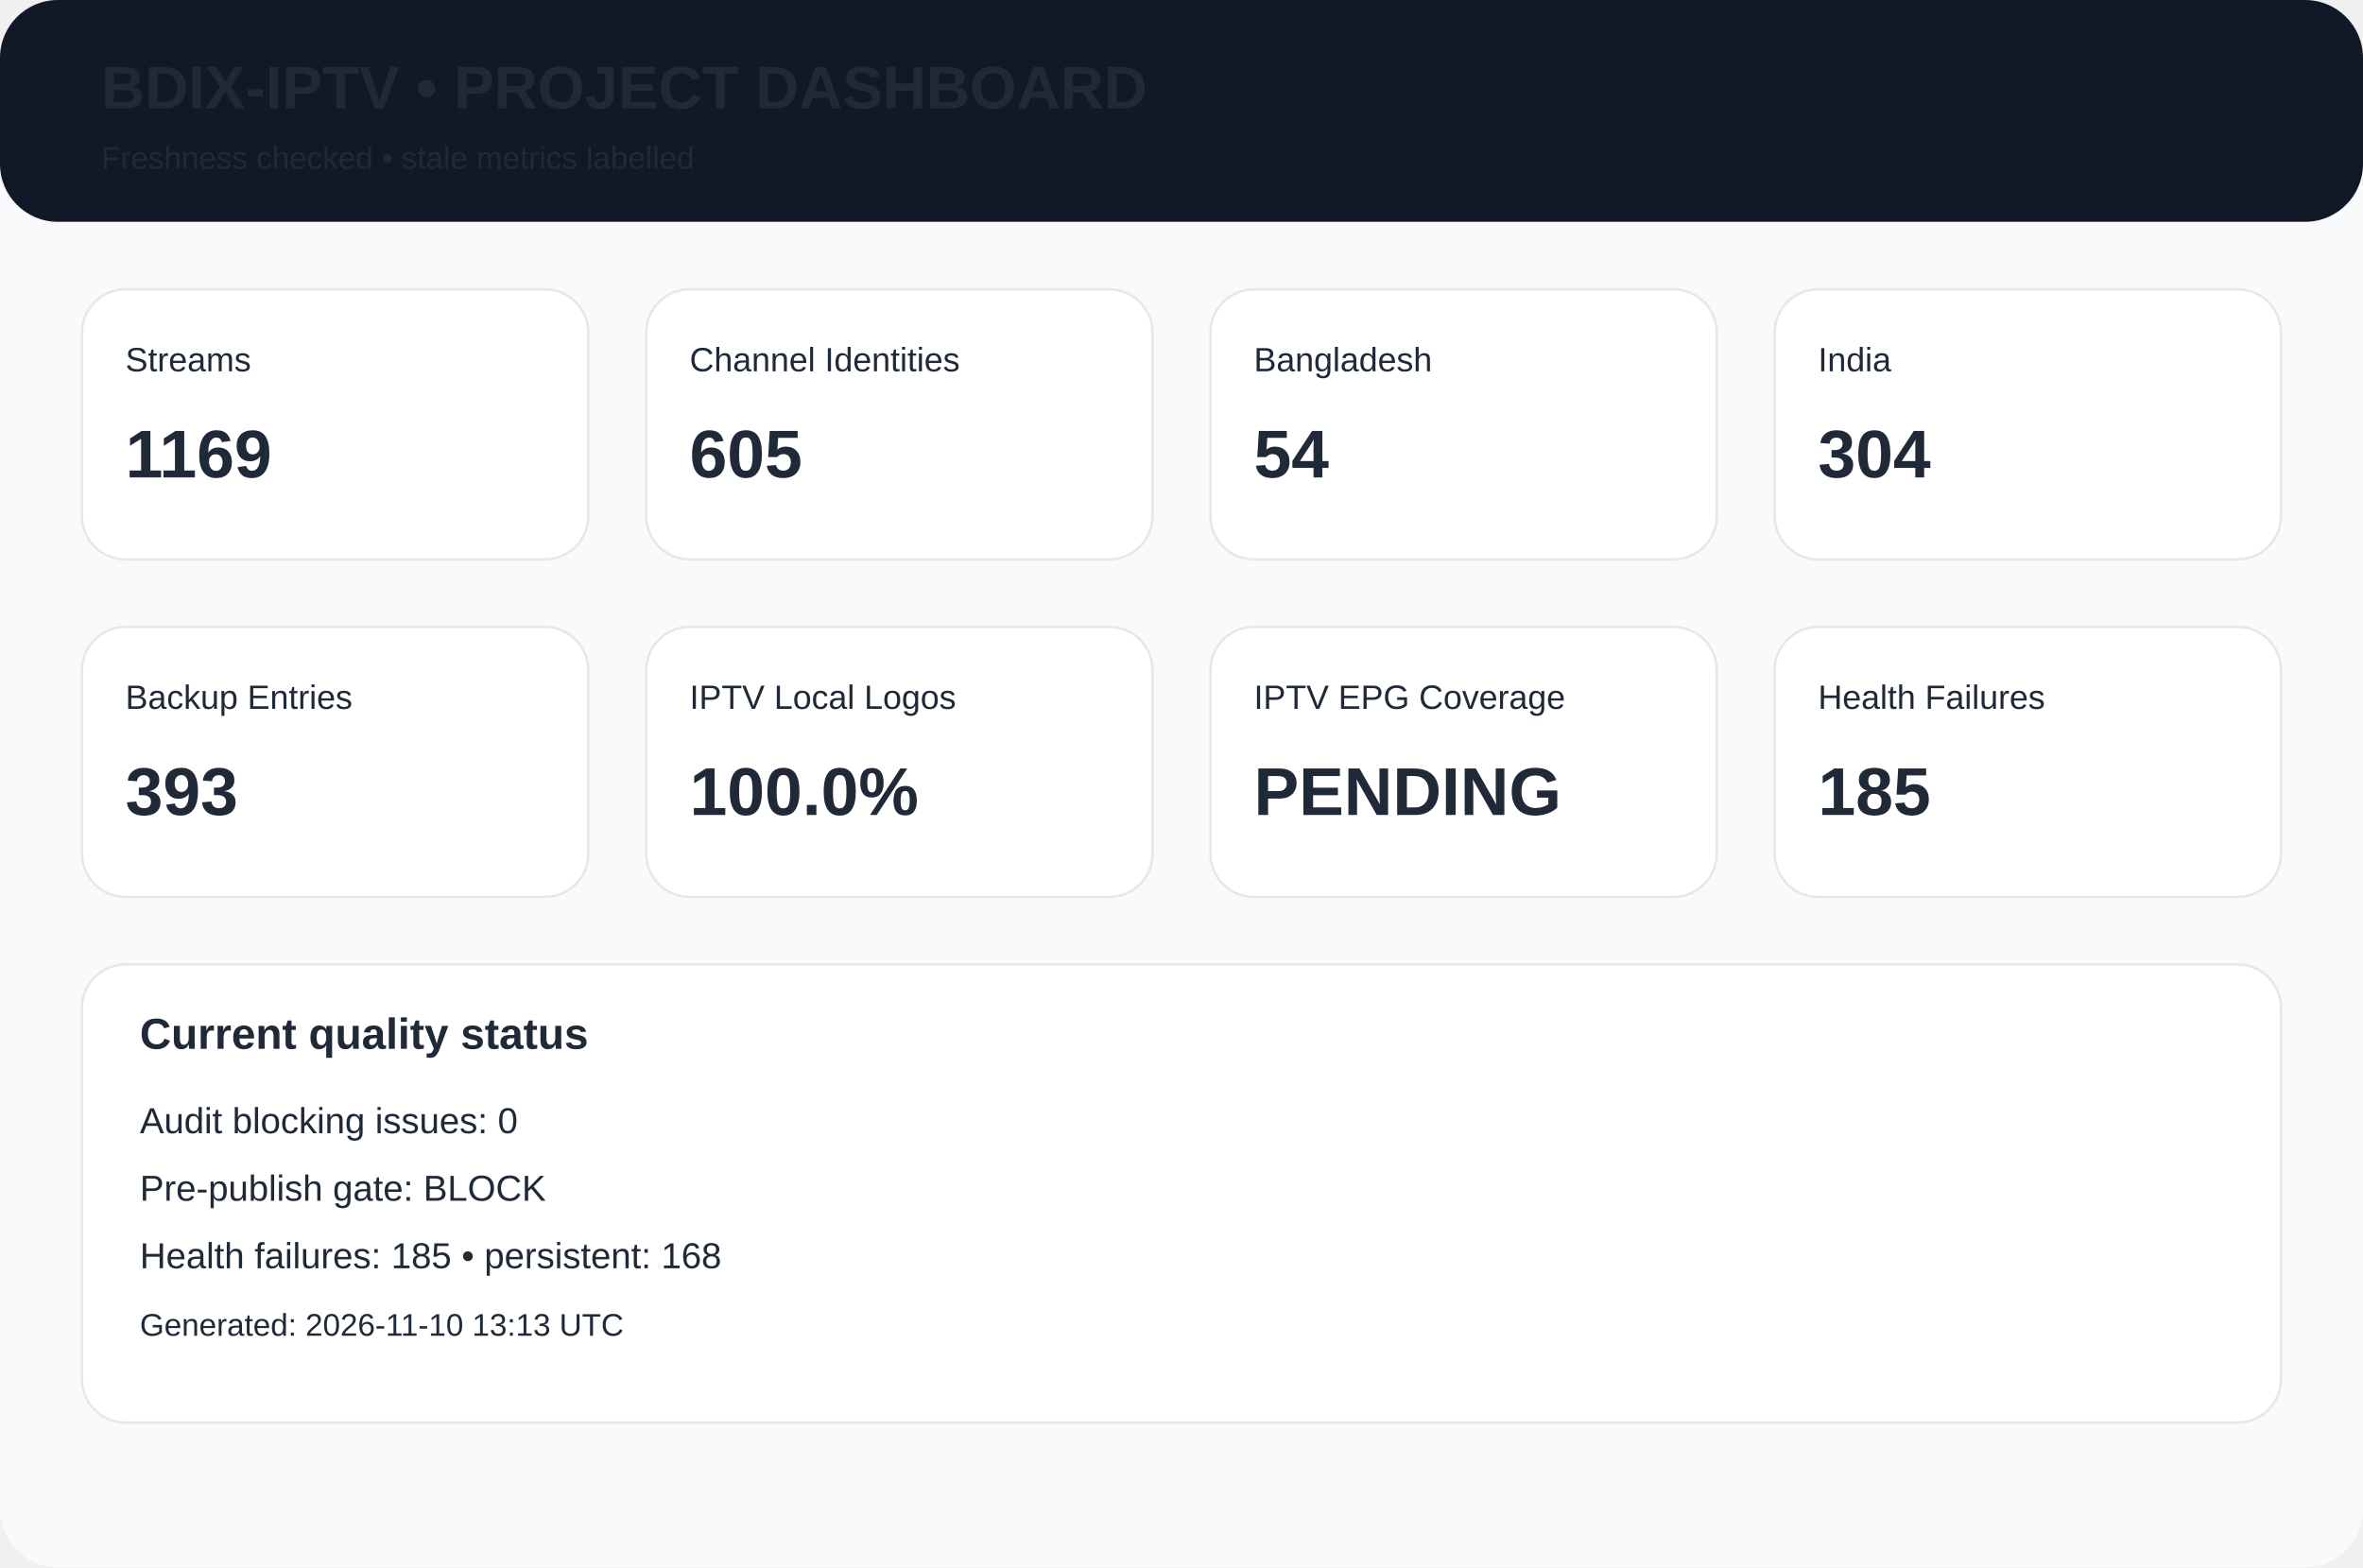
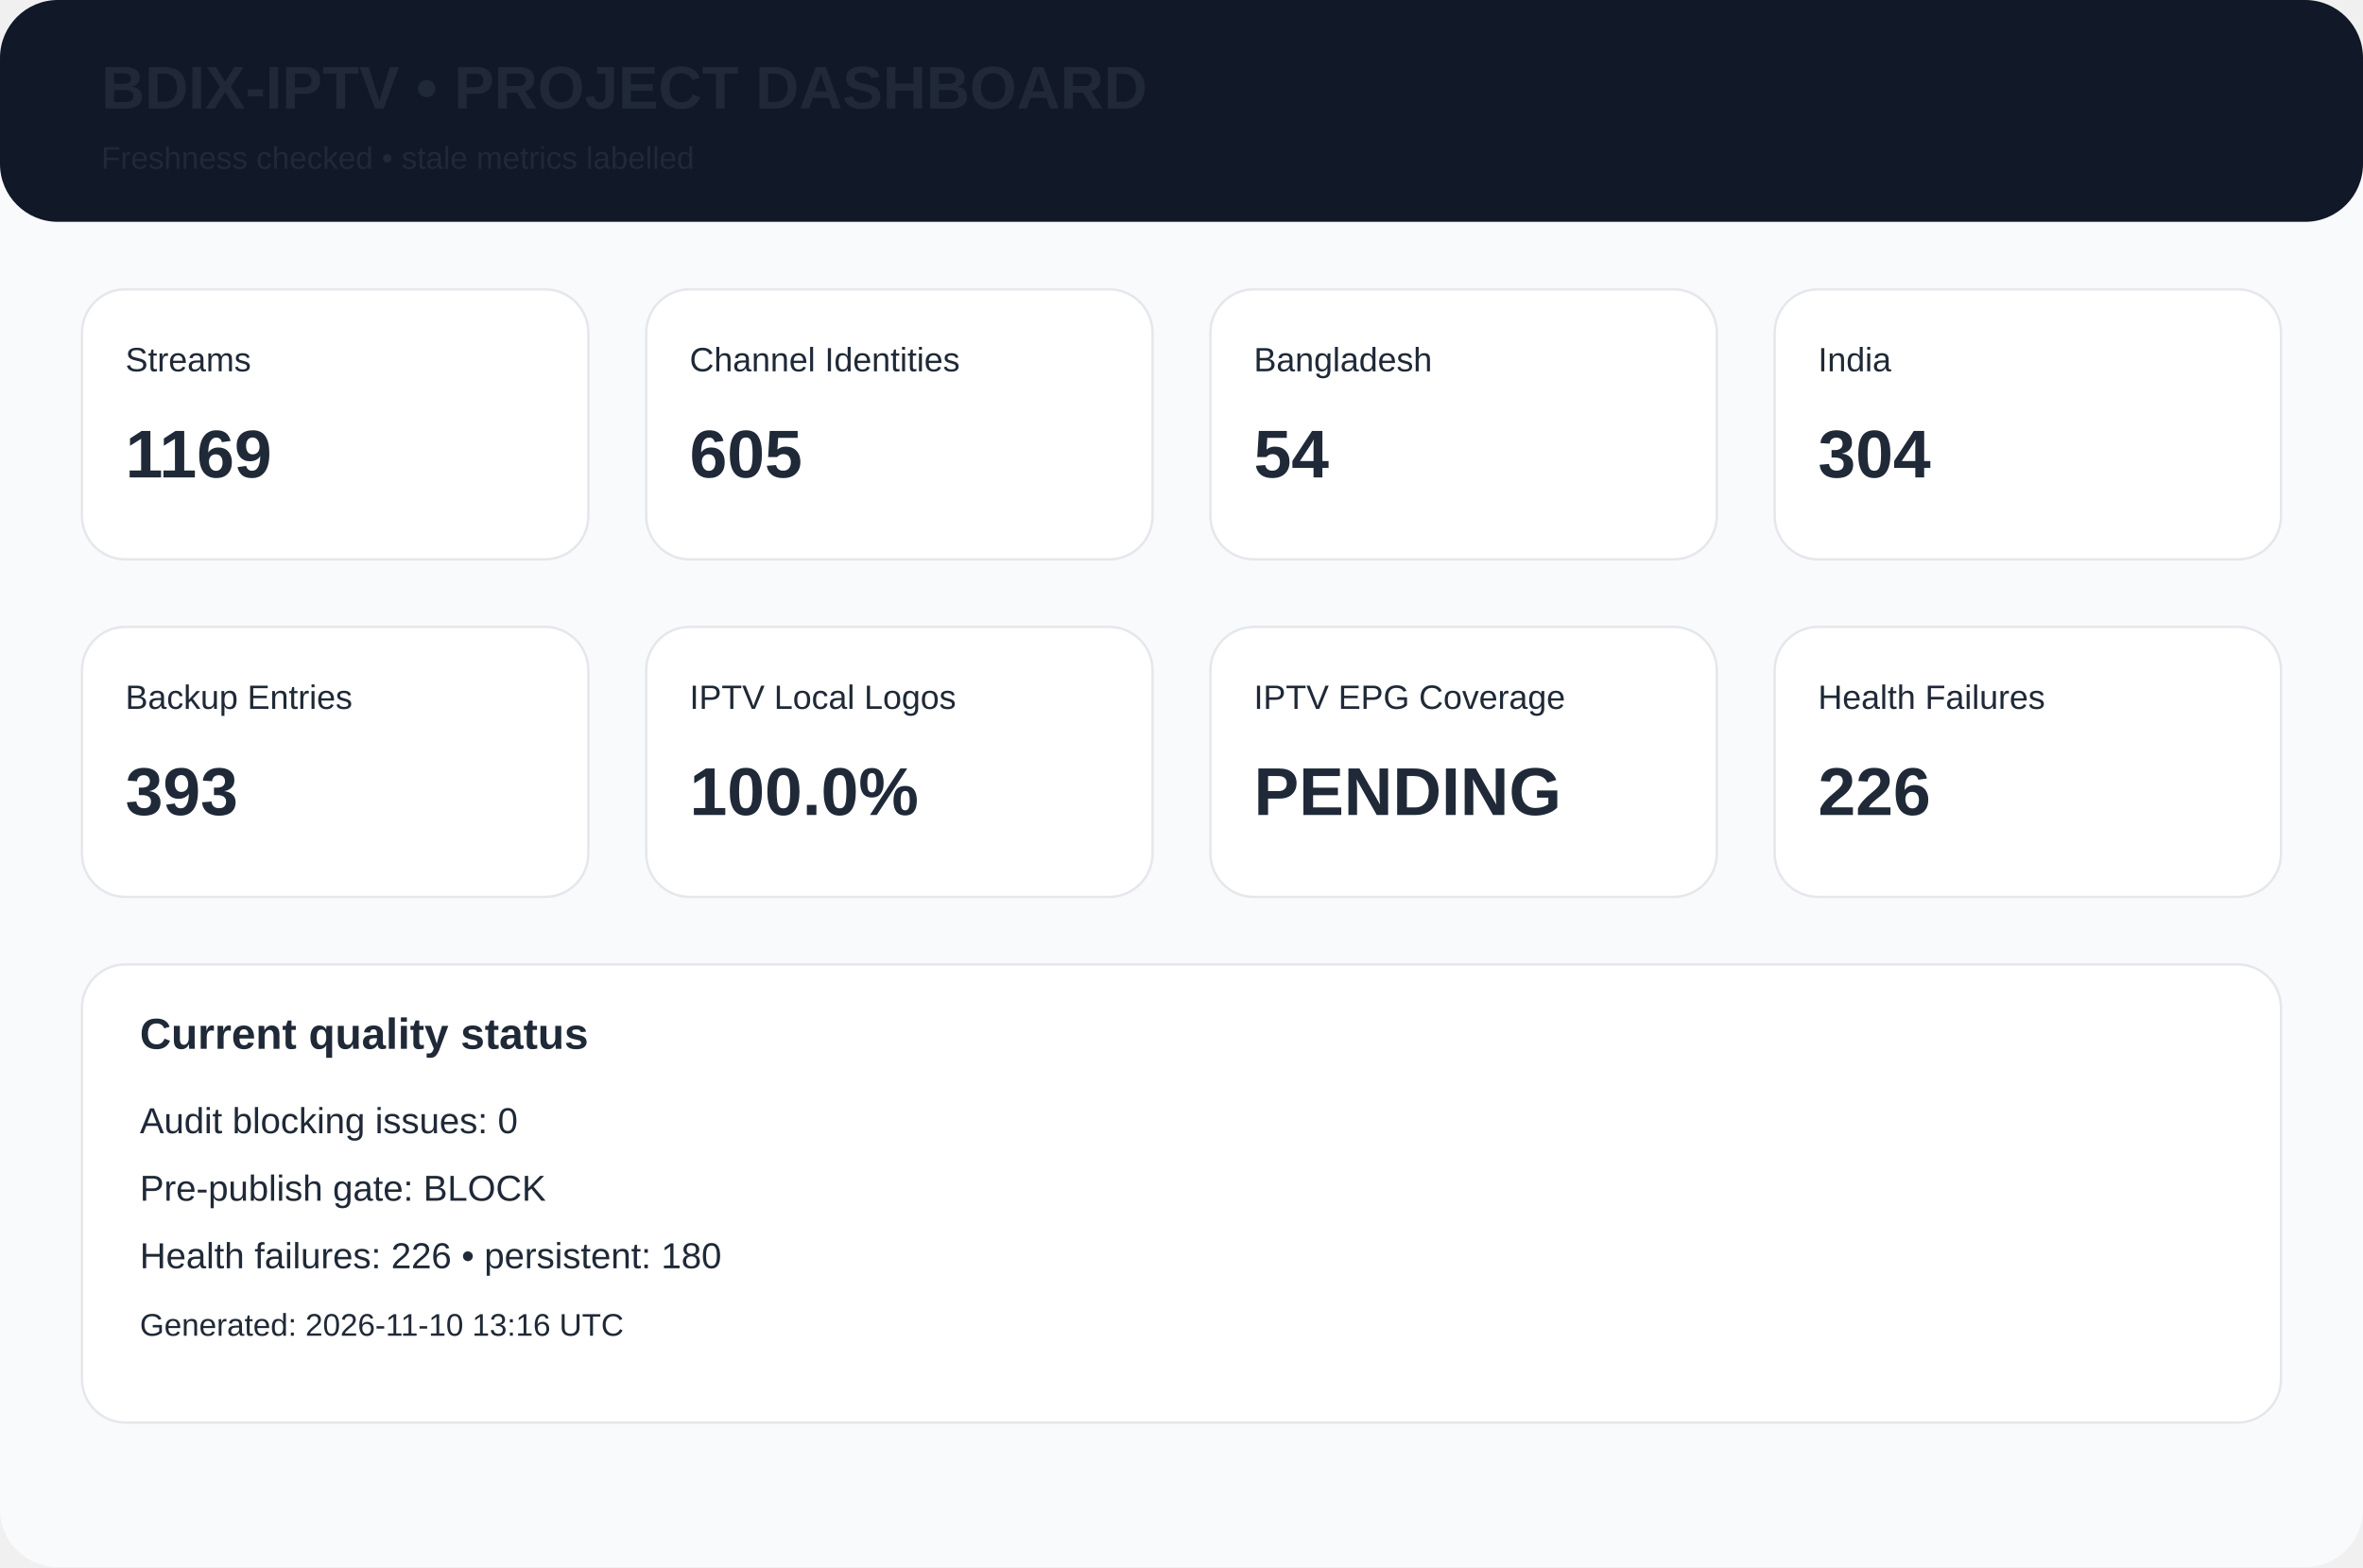
<svg xmlns="http://www.w3.org/2000/svg" width="980" height="650" viewBox="0 0 980 650">
  <rect width="980" height="650" rx="24" fill="#f8fafc" />
  <rect width="980" height="92" rx="24" fill="#111827" />
  <text x="42" y="45" font-family="Arial,Helvetica,sans-serif" font-size="25px" font-weight="700" fill="#1f2937">BDIX-IPTV • PROJECT DASHBOARD</text>
  <text x="42" y="70" font-family="Arial,Helvetica,sans-serif" font-size="13px" font-weight="400" fill="#1f2937">Freshness checked • stale metrics labelled</text>
  <rect x="34" y="120" width="210" height="112" rx="18" fill="white" stroke="#e5e7eb" />
  <text x="52" y="154" font-family="Arial,Helvetica,sans-serif" font-size="14px" font-weight="400" fill="#1f2937">Streams</text>
  <text x="52" y="198" font-family="Arial,Helvetica,sans-serif" font-size="28px" font-weight="700" fill="#1f2937">1169</text>
  <rect x="268" y="120" width="210" height="112" rx="18" fill="white" stroke="#e5e7eb" />
  <text x="286" y="154" font-family="Arial,Helvetica,sans-serif" font-size="14px" font-weight="400" fill="#1f2937">Channel Identities</text>
  <text x="286" y="198" font-family="Arial,Helvetica,sans-serif" font-size="28px" font-weight="700" fill="#1f2937">605</text>
  <rect x="502" y="120" width="210" height="112" rx="18" fill="white" stroke="#e5e7eb" />
  <text x="520" y="154" font-family="Arial,Helvetica,sans-serif" font-size="14px" font-weight="400" fill="#1f2937">Bangladesh</text>
  <text x="520" y="198" font-family="Arial,Helvetica,sans-serif" font-size="28px" font-weight="700" fill="#1f2937">54</text>
  <rect x="736" y="120" width="210" height="112" rx="18" fill="white" stroke="#e5e7eb" />
  <text x="754" y="154" font-family="Arial,Helvetica,sans-serif" font-size="14px" font-weight="400" fill="#1f2937">India</text>
  <text x="754" y="198" font-family="Arial,Helvetica,sans-serif" font-size="28px" font-weight="700" fill="#1f2937">304</text>
  <rect x="34" y="260" width="210" height="112" rx="18" fill="white" stroke="#e5e7eb" />
  <text x="52" y="294" font-family="Arial,Helvetica,sans-serif" font-size="14px" font-weight="400" fill="#1f2937">Backup Entries</text>
  <text x="52" y="338" font-family="Arial,Helvetica,sans-serif" font-size="28px" font-weight="700" fill="#1f2937">393</text>
  <rect x="268" y="260" width="210" height="112" rx="18" fill="white" stroke="#e5e7eb" />
  <text x="286" y="294" font-family="Arial,Helvetica,sans-serif" font-size="14px" font-weight="400" fill="#1f2937">IPTV Local Logos</text>
  <text x="286" y="338" font-family="Arial,Helvetica,sans-serif" font-size="28px" font-weight="700" fill="#1f2937">100.0%</text>
  <rect x="502" y="260" width="210" height="112" rx="18" fill="white" stroke="#e5e7eb" />
  <text x="520" y="294" font-family="Arial,Helvetica,sans-serif" font-size="14px" font-weight="400" fill="#1f2937">IPTV EPG Coverage</text>
  <text x="520" y="338" font-family="Arial,Helvetica,sans-serif" font-size="28px" font-weight="700" fill="#1f2937">PENDING</text>
  <rect x="736" y="260" width="210" height="112" rx="18" fill="white" stroke="#e5e7eb" />
  <text x="754" y="294" font-family="Arial,Helvetica,sans-serif" font-size="14px" font-weight="400" fill="#1f2937">Health Failures</text>
-   <text x="754" y="338" font-family="Arial,Helvetica,sans-serif" font-size="28px" font-weight="700" fill="#1f2937">185</text>
+   <text x="754" y="338" font-family="Arial,Helvetica,sans-serif" font-size="28px" font-weight="700" fill="#1f2937">226</text>
  <rect x="34" y="400" width="912" height="190" rx="18" fill="white" stroke="#e5e7eb" />
  <text x="58" y="435" font-family="Arial,Helvetica,sans-serif" font-size="18px" font-weight="700" fill="#1f2937">Current quality status</text>
  <text x="58" y="470" font-family="Arial,Helvetica,sans-serif" font-size="15px" font-weight="400" fill="#1f2937">Audit blocking issues: 0</text>
  <text x="58" y="498" font-family="Arial,Helvetica,sans-serif" font-size="15px" font-weight="400" fill="#1f2937">Pre-publish gate: BLOCK</text>
-   <text x="58" y="526" font-family="Arial,Helvetica,sans-serif" font-size="15px" font-weight="400" fill="#1f2937">Health failures: 185 • persistent: 168</text>
-   <text x="58" y="554" font-family="Arial,Helvetica,sans-serif" font-size="13px" font-weight="400" fill="#1f2937">Generated: 2026-11-10 13:13 UTC</text>
+   <text x="58" y="526" font-family="Arial,Helvetica,sans-serif" font-size="15px" font-weight="400" fill="#1f2937">Health failures: 226 • persistent: 180</text>
+   <text x="58" y="554" font-family="Arial,Helvetica,sans-serif" font-size="13px" font-weight="400" fill="#1f2937">Generated: 2026-11-10 13:16 UTC</text>
</svg>
